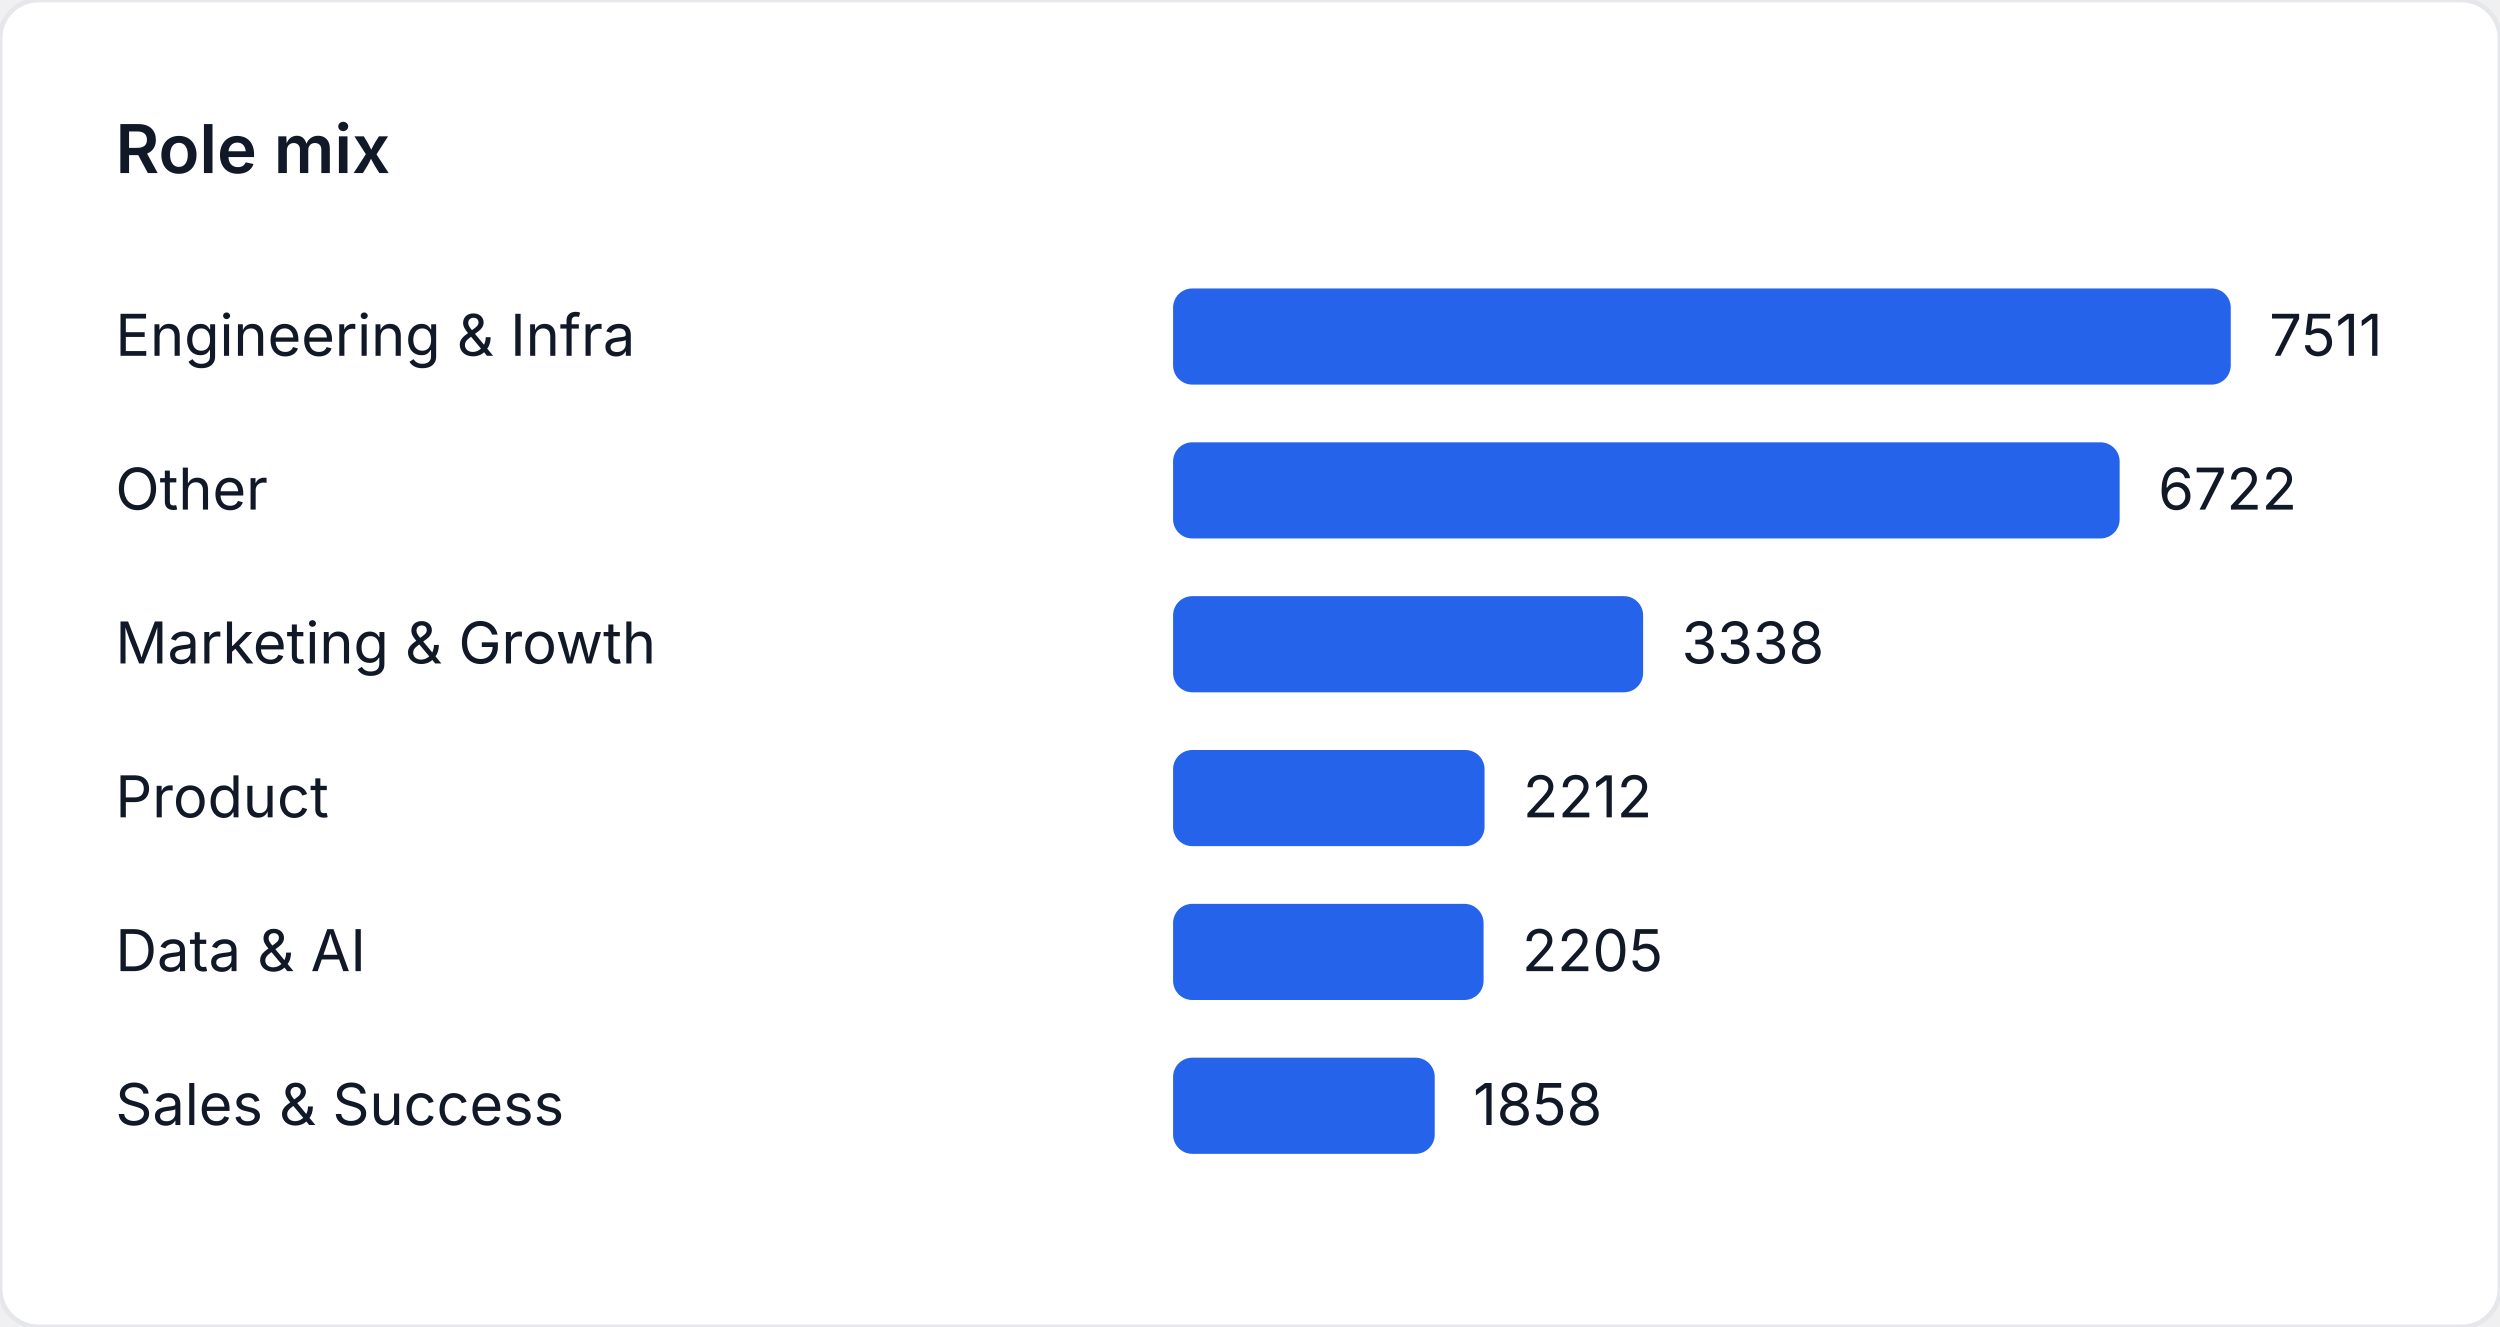
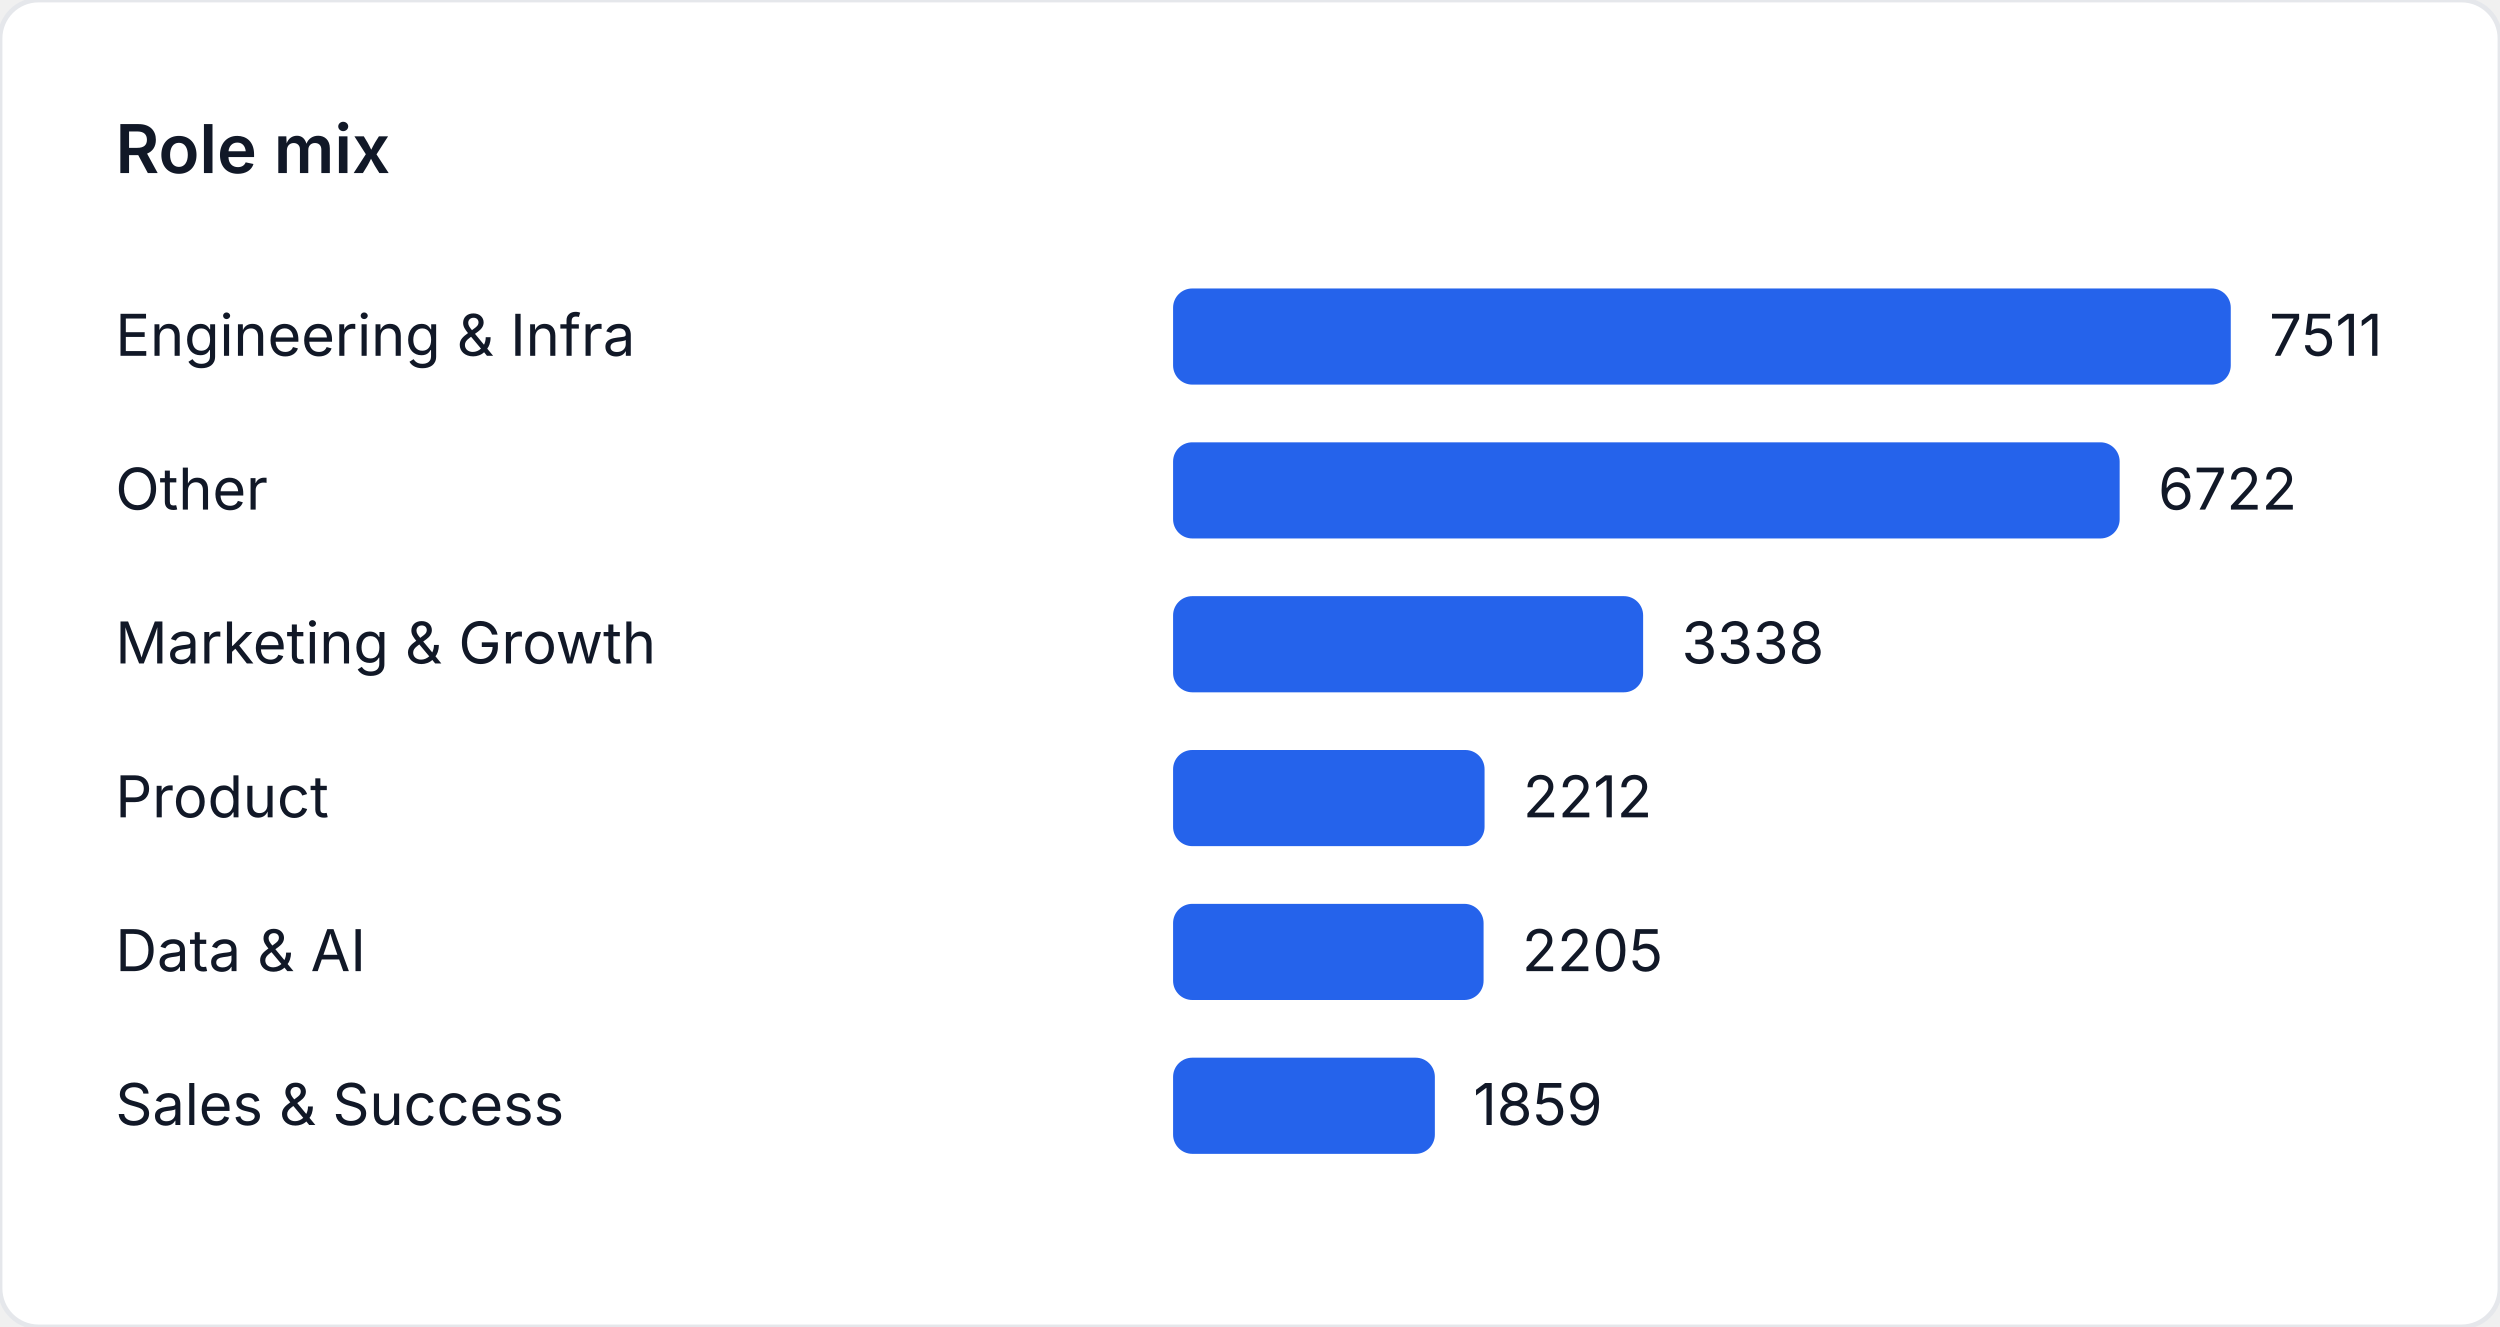
<svg xmlns="http://www.w3.org/2000/svg" width="520" height="276" viewBox="0 0 520 276" role="img" aria-label="Role mix">
  <style>
    text { font-family: "Inter", "Segoe UI", sans-serif; font-size: 12px; fill: #111827; }
    .title { font-size: 14px; font-weight: 600; }
  </style>
  <rect width="520" height="276" fill="#ffffff" rx="8" ry="8" stroke="#e5e7eb" />
  <text class="title" x="24" y="36">Role mix</text>
  <text x="24" y="74">Engineering &amp; Infra</text>
  <rect x="244" y="60" width="220" height="20" fill="#2563eb" rx="4" />
  <text x="472" y="74">7511</text>
  <text x="24" y="106">Other</text>
  <rect x="244" y="92" width="196.89" height="20" fill="#2563eb" rx="4" />
  <text x="448.89" y="106">6722</text>
  <text x="24" y="138">Marketing &amp; Growth</text>
  <rect x="244" y="124" width="97.771" height="20" fill="#2563eb" rx="4" />
  <text x="349.771" y="138">3338</text>
  <text x="24" y="170">Product</text>
  <rect x="244" y="156" width="64.79" height="20" fill="#2563eb" rx="4" />
  <text x="316.79" y="170">2212</text>
  <text x="24" y="202">Data &amp; AI</text>
  <rect x="244" y="188" width="64.585" height="20" fill="#2563eb" rx="4" />
  <text x="316.585" y="202">2205</text>
  <text x="24" y="234">Sales &amp; Success</text>
-   <rect x="244" y="220" width="54.422" height="20" fill="#2563eb" rx="4" />
-   <text x="306.422" y="234">1858</text>
+   <rect x="244" y="220" width="54.451" height="20" fill="#2563eb" rx="4" />
+   <text x="306.451" y="234">1859</text>
</svg>
